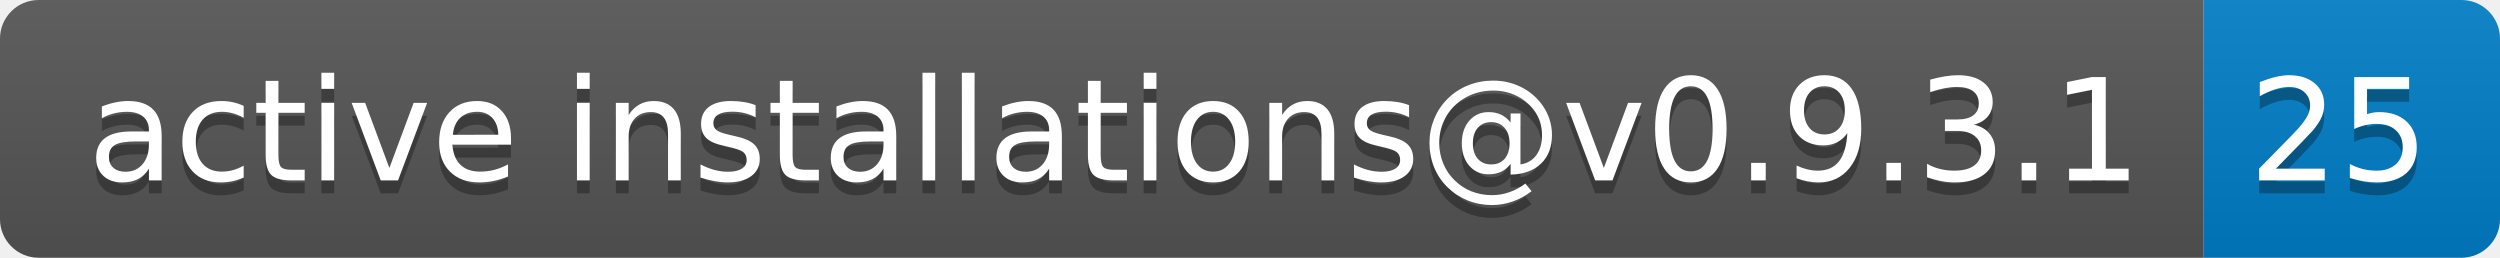
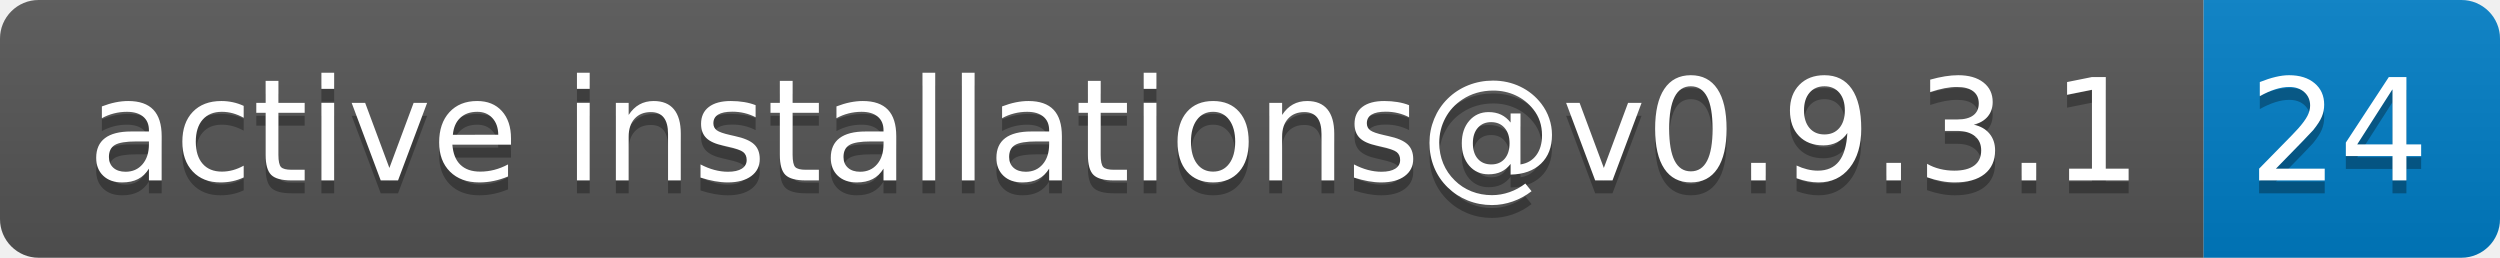
- <svg xmlns="http://www.w3.org/2000/svg" width="194" height="20" role="img" aria-label="active installations@v0.9.3.1: 25">
+ <svg xmlns="http://www.w3.org/2000/svg" width="194" height="20" role="img" aria-label="active installations@v0.9.3.1: 24">
  <linearGradient id="s" x2="0" y2="100%">
    <stop offset="0" stop-color="#bbb" stop-opacity=".1" />
    <stop offset="1" stop-opacity=".1" />
  </linearGradient>
  <clipPath id="r">
    <rect width="194" height="20" rx="3" fill="#fff" />
  </clipPath>
  <g clip-path="url(#r)">
    <rect width="171" height="20" fill="#555" />
    <rect x="171" width="23" height="20" fill="#007ec6" />
    <rect width="194" height="20" fill="url(#s)" />
  </g>
  <g fill="#fff" text-anchor="middle" font-family="Verdana,Geneva,DejaVu Sans,sans-serif" text-rendering="geometricPrecision" font-size="110">
    <text aria-hidden="true" x="865" y="150" fill="#010101" fill-opacity=".3" transform="scale(.1)" textLength="1610">active installations@v0.9.3.1</text>
    <text x="865" y="140" transform="scale(.1)" fill="#fff" textLength="1610">active installations@v0.9.3.1</text>
-     <text aria-hidden="true" x="1815" y="150" fill="#010101" fill-opacity=".3" transform="scale(.1)" textLength="130">25</text>
-     <text x="1815" y="140" transform="scale(.1)" fill="#fff" textLength="130">25</text>
+     <text aria-hidden="true" x="1815" y="150" fill="#010101" fill-opacity=".3" transform="scale(.1)" textLength="130">24</text>
+     <text x="1815" y="140" transform="scale(.1)" fill="#fff" textLength="130">24</text>
  </g>
</svg>
